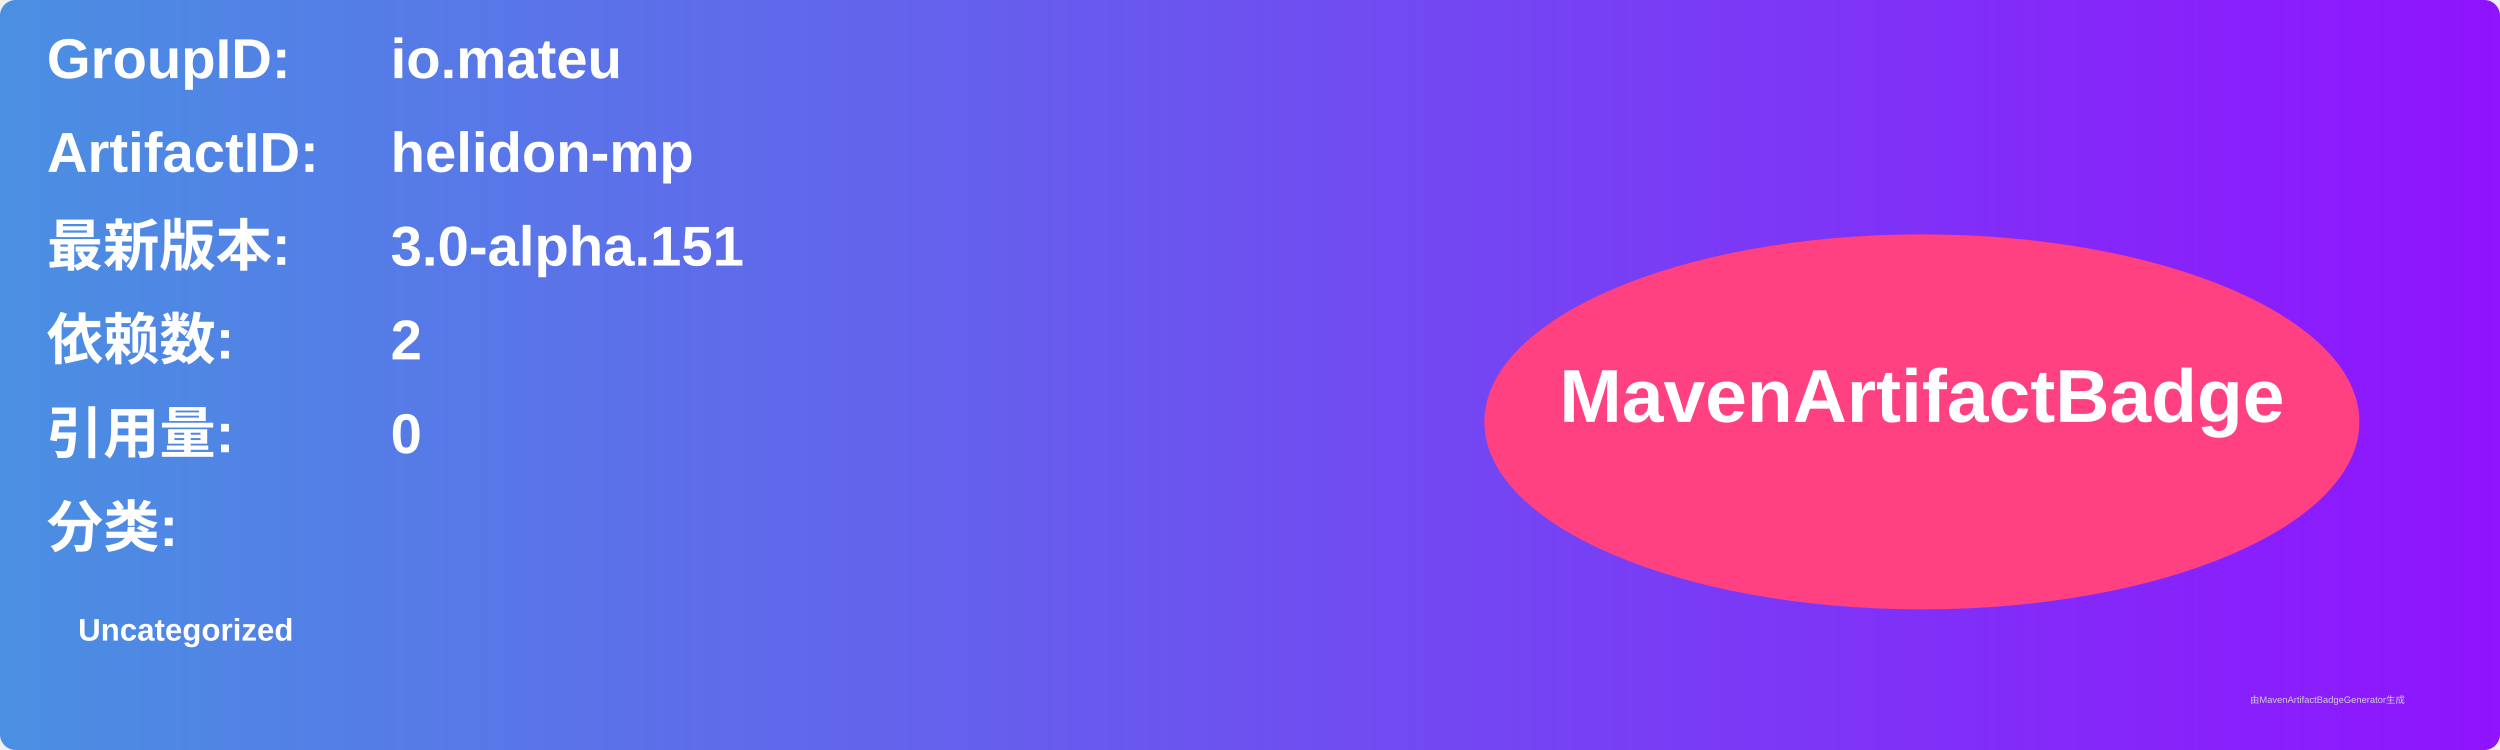
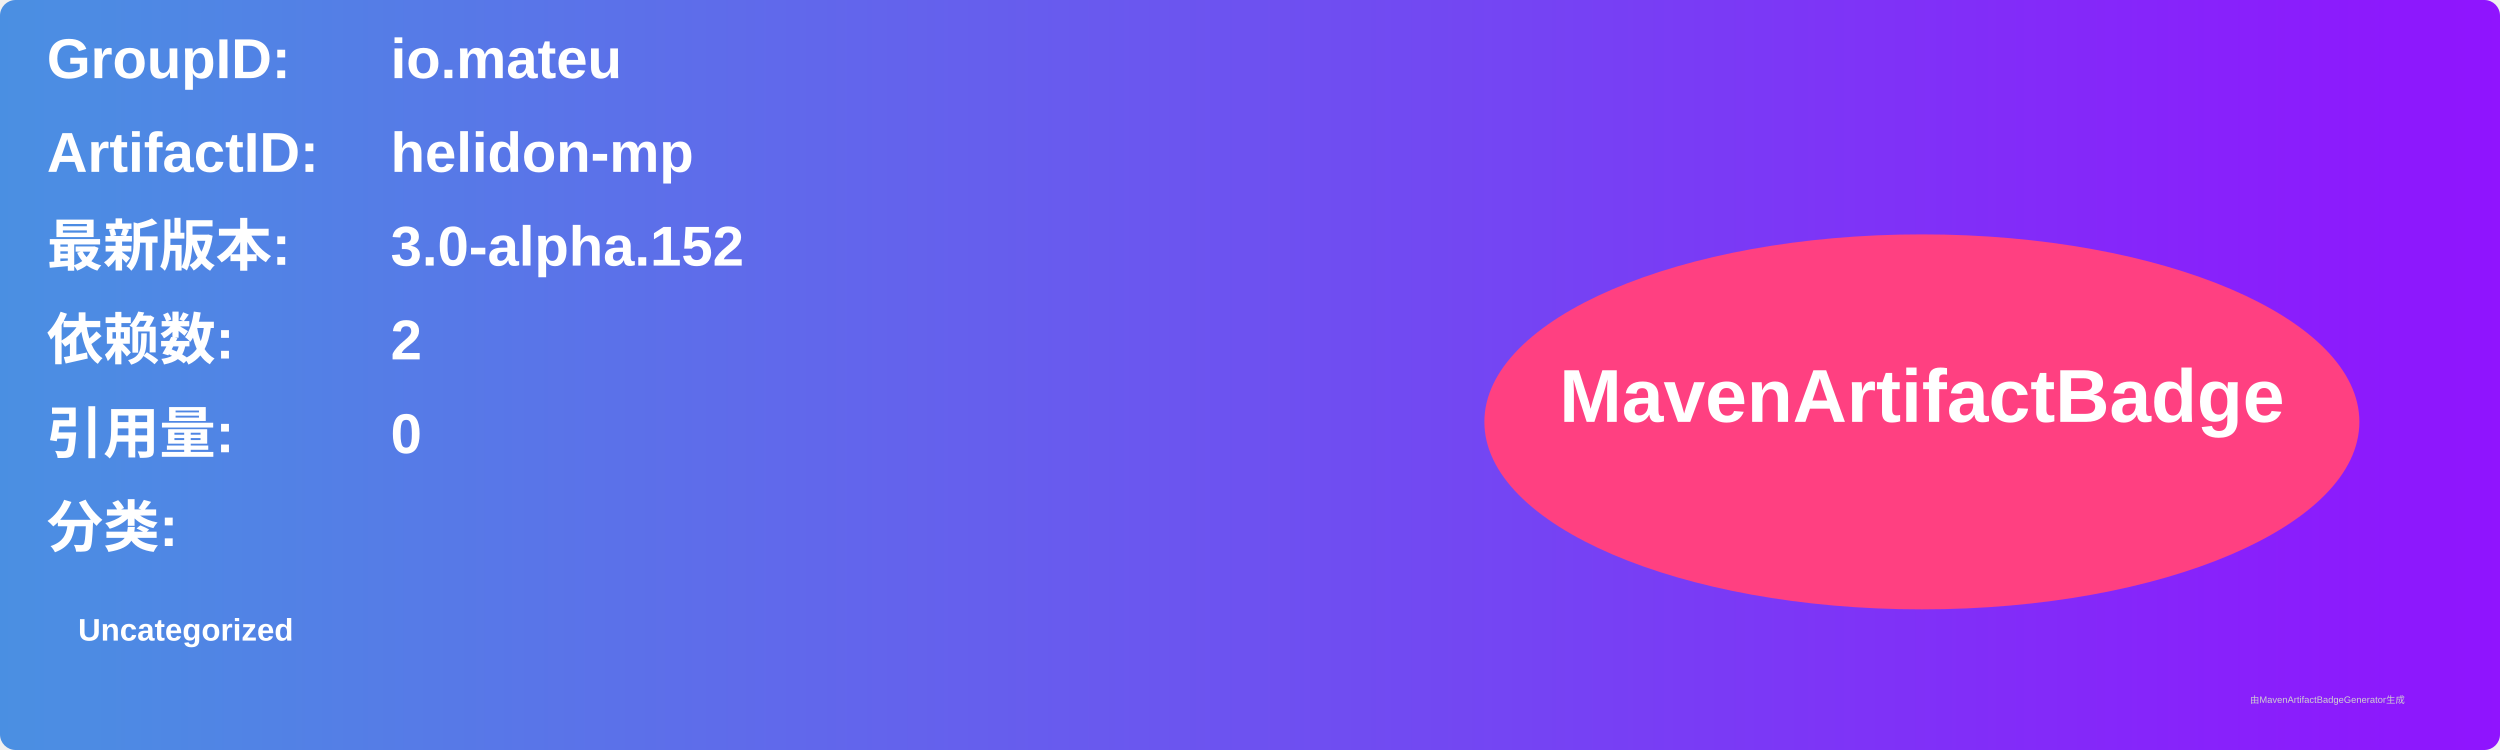
<svg xmlns="http://www.w3.org/2000/svg" width="800" height="240" viewBox="0 0 800 240">
  <linearGradient id="grad" x1="0%" y1="0%" x2="100%" y2="0%">
    <stop offset="0%" stop-color="#4a90e2" />
    <stop offset="100%" stop-color="#9013fe" />
  </linearGradient>
  <rect width="100%" height="100%" rx="5" ry="5" fill="url(#grad)" />
  <g transform="translate(15, 15)">
    <text x="0" y="10" font-family="Arial" font-size="18" fill="white" font-weight="bold" width="260">GroupID:</text>
    <text x="110" y="10" font-family="Arial" font-size="18" fill="white" font-weight="bold" width="460">io.mateu</text>
    <text x="0" y="40" font-family="Arial" font-size="18" fill="white" font-weight="bold" width="260">ArtifactID:</text>
    <text x="110" y="40" font-family="Arial" font-size="18" fill="white" font-weight="bold" width="460">helidon-mp</text>
    <text x="0" y="70" font-family="Arial" font-size="18" fill="white" font-weight="bold">最新版本:</text>
    <text x="110" y="70" font-family="Arial" font-size="18" fill="white" font-weight="bold">
-       <tspan font-weight="bold">3.0-alpha.151</tspan>
+       <tspan font-weight="bold">3.0-alpha.152</tspan>
    </text>
    <text x="0" y="100" font-family="Arial" font-size="18" fill="white" font-weight="bold">依赖数: </text>
    <text x="110" y="100" font-family="Arial" font-size="18" fill="white">
      <tspan font-weight="bold">2</tspan>
    </text>
    <text x="0" y="130" font-family="Arial" font-size="18" fill="white" font-weight="bold">引用量: </text>
    <text x="110" y="130" font-family="Arial" font-size="18" fill="white">
      <tspan font-weight="bold">0</tspan>
    </text>
    <text x="0" y="160" font-family="Arial" font-size="18" fill="white" font-weight="bold">分类:</text>
    <text x="10" y="190" font-family="Arial" font-size="10" fill="white">
      <tspan font-weight="bold">Uncategorized</tspan>
    </text>
    <ellipse cx="600" cy="120" rx="140" ry="60" fill="#ff4081" />
    <text x="600" y="120" text-anchor="middle" font-family="Arial" font-size="24" fill="white" font-weight="bold">MavenArtifactBadge</text>
  </g>
  <text x="720" y="225" font-family="Arial" font-size="3" fill="#d0d0d0">由MavenArtifactBadgeGenerator生成</text>
</svg>
